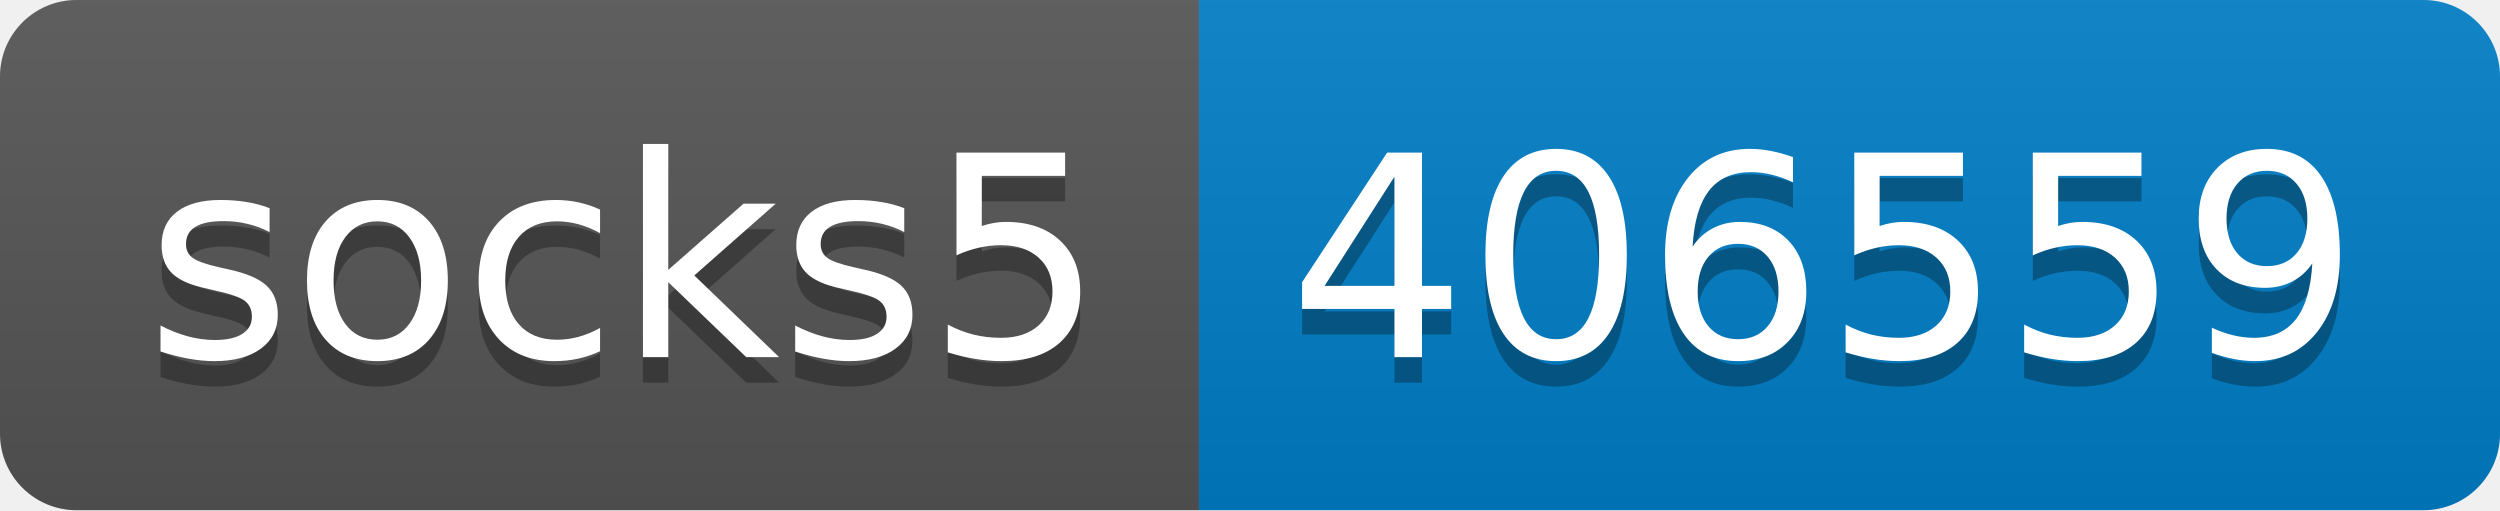
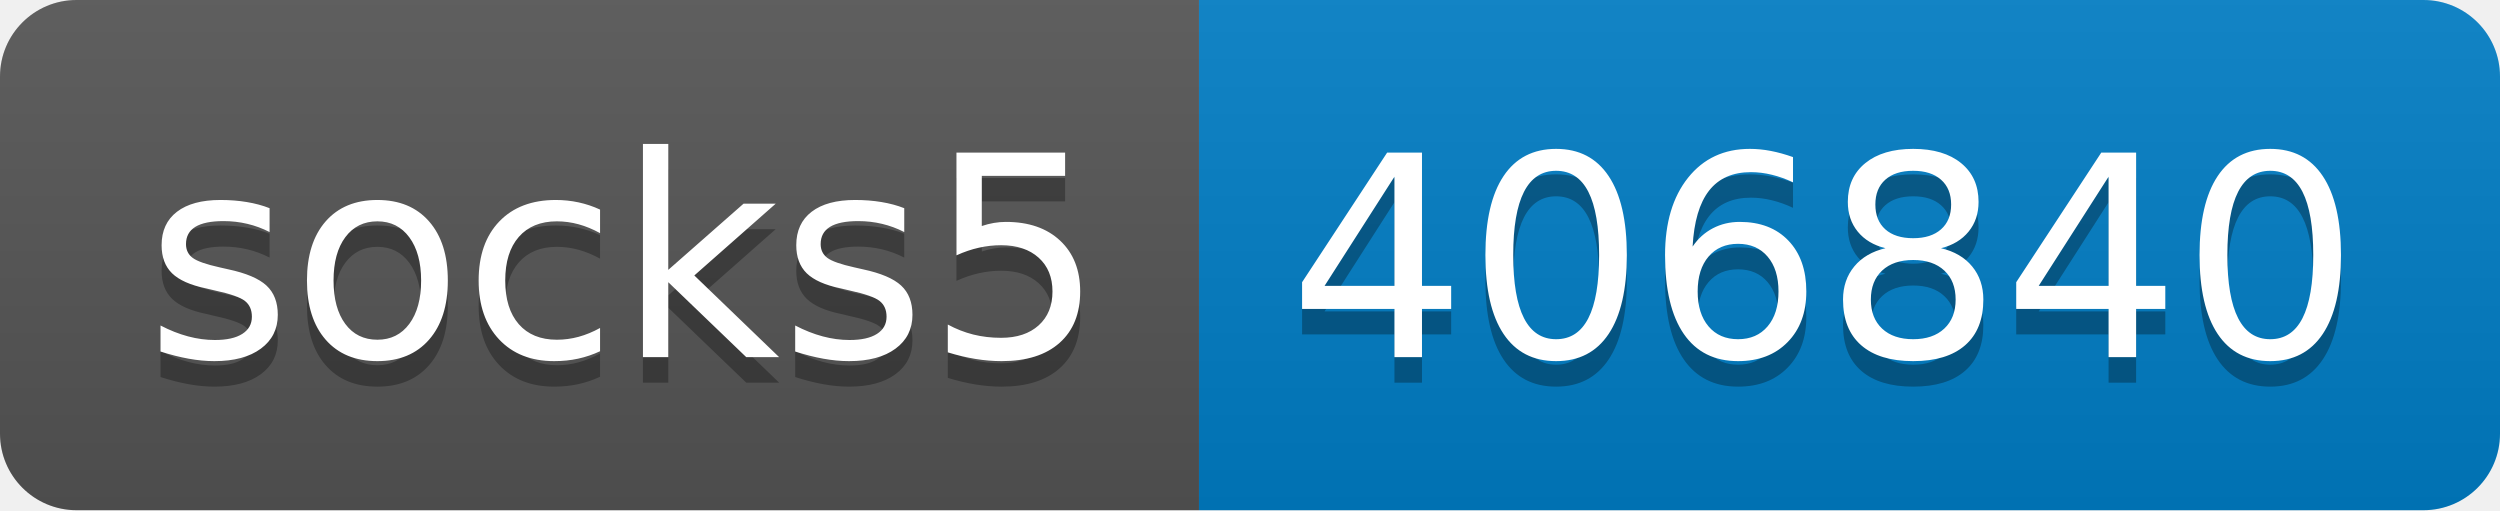
- <svg xmlns="http://www.w3.org/2000/svg" width="98" height="20" role="img" aria-label="socks5: 406559">
+ <svg xmlns="http://www.w3.org/2000/svg" width="98" height="20" role="img" aria-label="socks5: 406840">
  <linearGradient id="s" x2="0" y2="100%">
    <stop offset="0" stop-color="#bbb" stop-opacity=".1" />
    <stop offset="1" stop-opacity=".1" />
  </linearGradient>
  <clipPath id="r">
    <rect width="98" height="20" rx="3" fill="#fff" />
  </clipPath>
  <g clip-path="url(#r)">
    <rect width="47" height="20" fill="#555" />
    <rect x="47" width="51" height="20" fill="#007ec6" />
    <rect width="98" height="20" fill="url(#s)" />
  </g>
  <g fill="#fff" text-anchor="middle" font-family="Verdana,Geneva,DejaVu Sans,sans-serif" text-rendering="geometricPrecision" font-size="110">
    <text aria-hidden="true" x="245" y="150" fill="#010101" fill-opacity=".3" transform="scale(.1)" textLength="370">socks5</text>
    <text x="245" y="140" transform="scale(.1)" fill="#fff" textLength="370">socks5</text>
-     <text aria-hidden="true" x="715" y="150" fill="#010101" fill-opacity=".3" transform="scale(.1)" textLength="410">406559</text>
-     <text x="715" y="140" transform="scale(.1)" fill="#fff" textLength="410">406559</text>
+     <text aria-hidden="true" x="715" y="150" fill="#010101" fill-opacity=".3" transform="scale(.1)" textLength="410">406840</text>
+     <text x="715" y="140" transform="scale(.1)" fill="#fff" textLength="410">406840</text>
  </g>
</svg>
